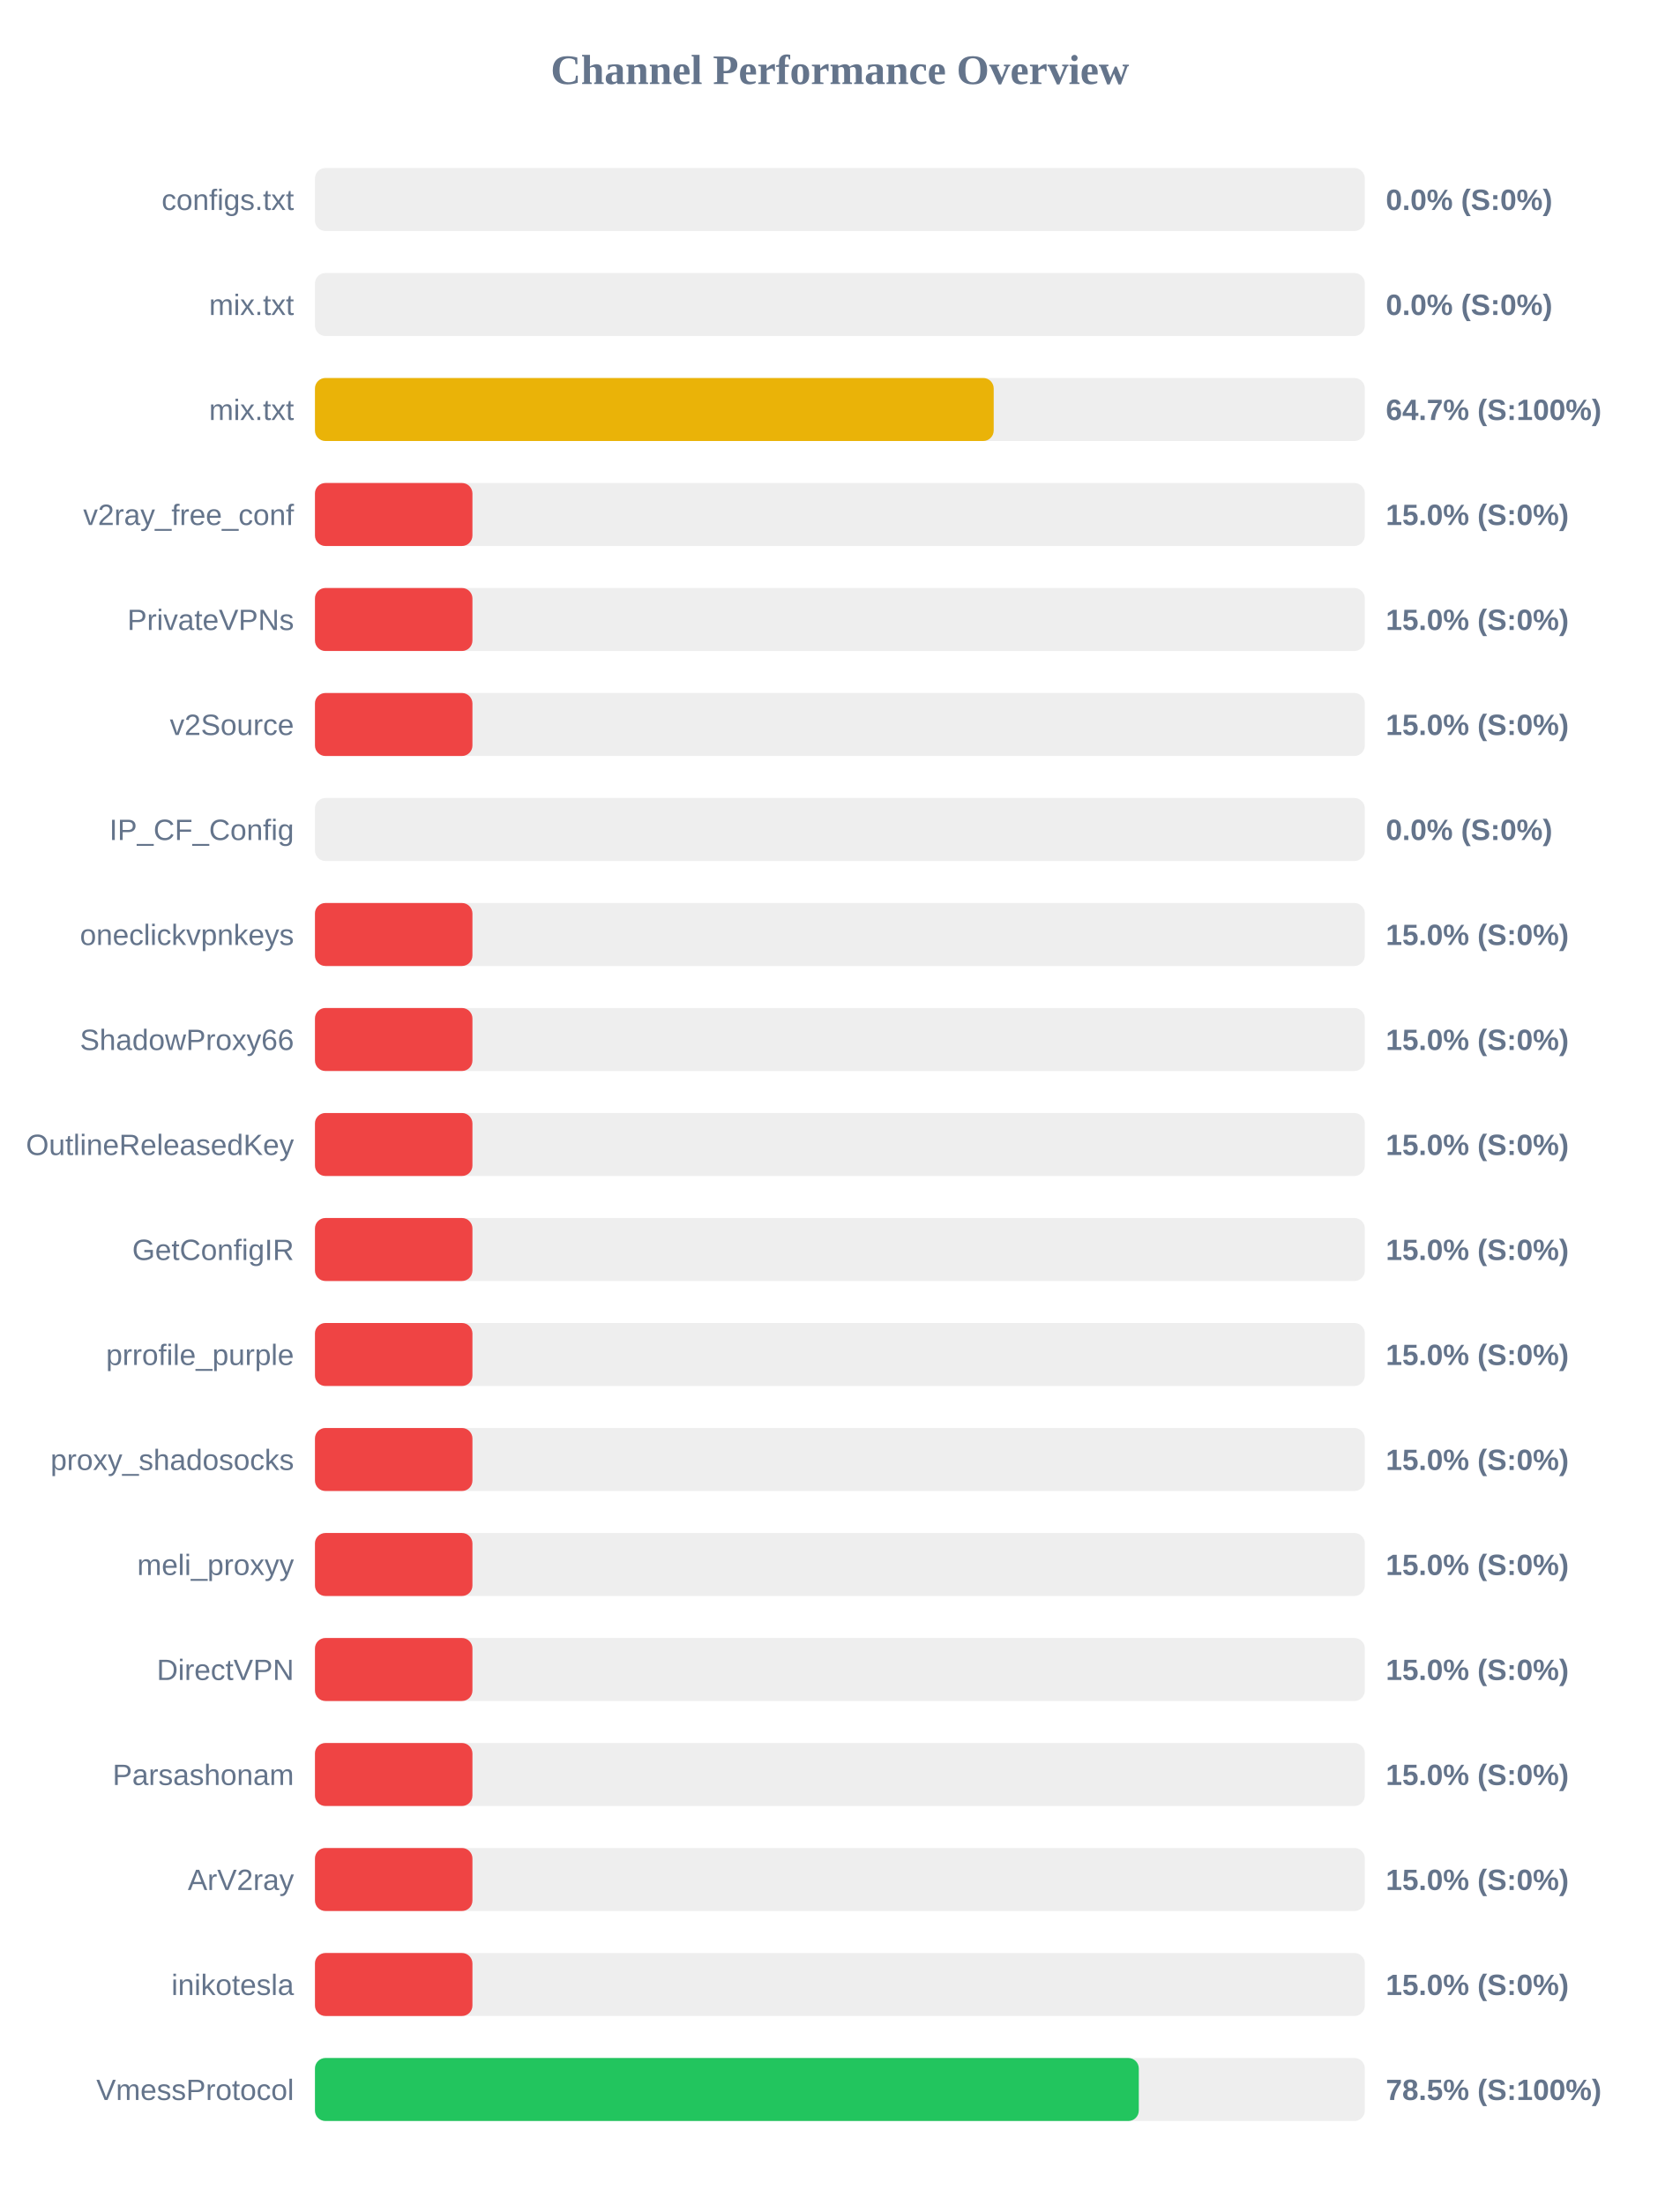
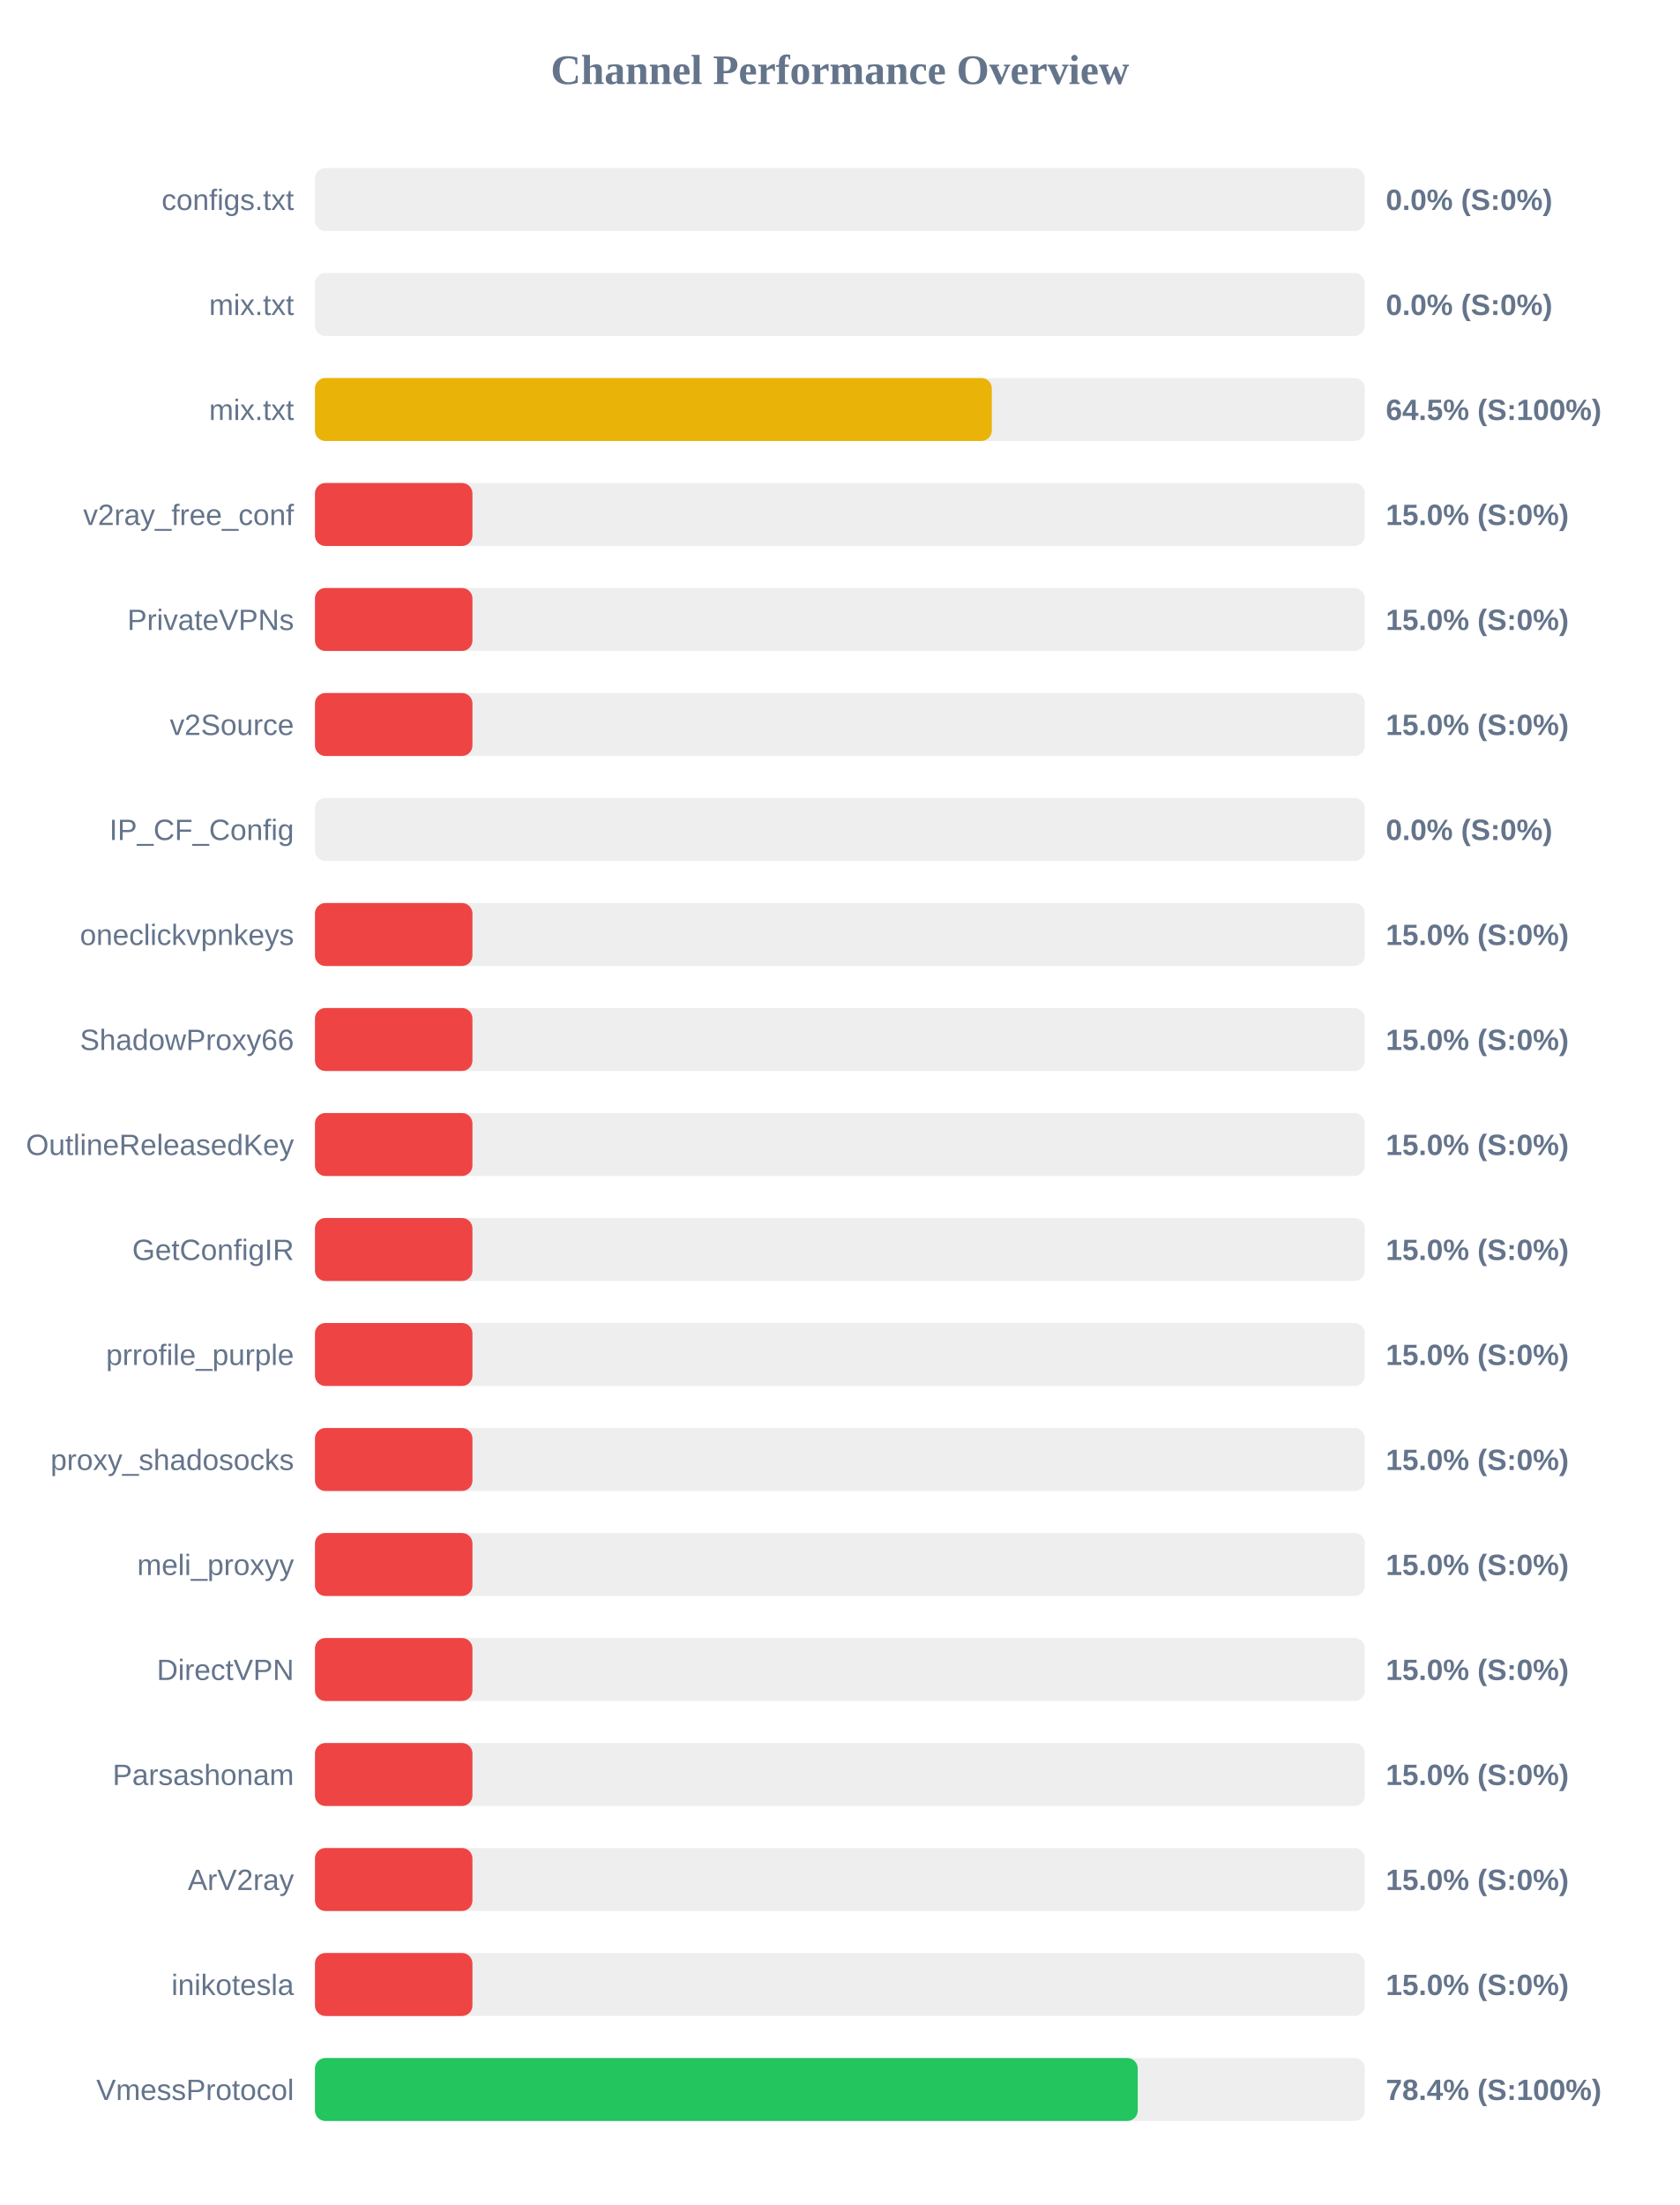
<svg xmlns="http://www.w3.org/2000/svg" width="800" height="1050" version="1.1">
  <style>
        .row { font: 14px Arial; fill: #64748b; }
        .score { font: bold 14px Arial; fill: #64748b; }
    </style>
  <text x="400" y="40" text-anchor="middle" font-size="20px" font-weight="bold" fill="#64748b">Channel Performance Overview</text>
  <rect x="150" y="80" width="500" height="30" fill="#eee" rx="5" />
  <rect x="150" y="80" width="0.0" height="30" fill="#ef4444" rx="5" />
  <text x="140" y="100" text-anchor="end" class="row">configs.txt</text>
  <text x="660" y="100" text-anchor="start" class="score">0.0% (S:0%)</text>
  <rect x="150" y="130" width="500" height="30" fill="#eee" rx="5" />
  <rect x="150" y="130" width="0.0" height="30" fill="#ef4444" rx="5" />
  <text x="140" y="150" text-anchor="end" class="row">mix.txt</text>
  <text x="660" y="150" text-anchor="start" class="score">0.0% (S:0%)</text>
  <rect x="150" y="180" width="500" height="30" fill="#eee" rx="5" />
-   <rect x="150" y="180" width="323.25" height="30" fill="#eab308" rx="5" />
+   <rect x="150" y="180" width="322.35" height="30" fill="#eab308" rx="5" />
  <text x="140" y="200" text-anchor="end" class="row">mix.txt</text>
-   <text x="660" y="200" text-anchor="start" class="score">64.7% (S:100%)</text>
+   <text x="660" y="200" text-anchor="start" class="score">64.5% (S:100%)</text>
  <rect x="150" y="230" width="500" height="30" fill="#eee" rx="5" />
  <rect x="150" y="230" width="75.0" height="30" fill="#ef4444" rx="5" />
  <text x="140" y="250" text-anchor="end" class="row">v2ray_free_conf</text>
  <text x="660" y="250" text-anchor="start" class="score">15.0% (S:0%)</text>
  <rect x="150" y="280" width="500" height="30" fill="#eee" rx="5" />
  <rect x="150" y="280" width="75.0" height="30" fill="#ef4444" rx="5" />
  <text x="140" y="300" text-anchor="end" class="row">PrivateVPNs</text>
  <text x="660" y="300" text-anchor="start" class="score">15.0% (S:0%)</text>
  <rect x="150" y="330" width="500" height="30" fill="#eee" rx="5" />
  <rect x="150" y="330" width="75.0" height="30" fill="#ef4444" rx="5" />
  <text x="140" y="350" text-anchor="end" class="row">v2Source</text>
  <text x="660" y="350" text-anchor="start" class="score">15.0% (S:0%)</text>
  <rect x="150" y="380" width="500" height="30" fill="#eee" rx="5" />
  <rect x="150" y="380" width="0.0" height="30" fill="#ef4444" rx="5" />
  <text x="140" y="400" text-anchor="end" class="row">IP_CF_Config</text>
  <text x="660" y="400" text-anchor="start" class="score">0.0% (S:0%)</text>
  <rect x="150" y="430" width="500" height="30" fill="#eee" rx="5" />
  <rect x="150" y="430" width="75.0" height="30" fill="#ef4444" rx="5" />
  <text x="140" y="450" text-anchor="end" class="row">oneclickvpnkeys</text>
  <text x="660" y="450" text-anchor="start" class="score">15.0% (S:0%)</text>
  <rect x="150" y="480" width="500" height="30" fill="#eee" rx="5" />
  <rect x="150" y="480" width="75.0" height="30" fill="#ef4444" rx="5" />
  <text x="140" y="500" text-anchor="end" class="row">ShadowProxy66</text>
  <text x="660" y="500" text-anchor="start" class="score">15.0% (S:0%)</text>
  <rect x="150" y="530" width="500" height="30" fill="#eee" rx="5" />
  <rect x="150" y="530" width="75.0" height="30" fill="#ef4444" rx="5" />
  <text x="140" y="550" text-anchor="end" class="row">OutlineReleasedKey</text>
  <text x="660" y="550" text-anchor="start" class="score">15.0% (S:0%)</text>
  <rect x="150" y="580" width="500" height="30" fill="#eee" rx="5" />
  <rect x="150" y="580" width="75.0" height="30" fill="#ef4444" rx="5" />
  <text x="140" y="600" text-anchor="end" class="row">GetConfigIR</text>
  <text x="660" y="600" text-anchor="start" class="score">15.0% (S:0%)</text>
  <rect x="150" y="630" width="500" height="30" fill="#eee" rx="5" />
  <rect x="150" y="630" width="75.0" height="30" fill="#ef4444" rx="5" />
  <text x="140" y="650" text-anchor="end" class="row">prrofile_purple</text>
  <text x="660" y="650" text-anchor="start" class="score">15.0% (S:0%)</text>
  <rect x="150" y="680" width="500" height="30" fill="#eee" rx="5" />
  <rect x="150" y="680" width="75.0" height="30" fill="#ef4444" rx="5" />
  <text x="140" y="700" text-anchor="end" class="row">proxy_shadosocks</text>
  <text x="660" y="700" text-anchor="start" class="score">15.0% (S:0%)</text>
  <rect x="150" y="730" width="500" height="30" fill="#eee" rx="5" />
  <rect x="150" y="730" width="75.0" height="30" fill="#ef4444" rx="5" />
  <text x="140" y="750" text-anchor="end" class="row">meli_proxyy</text>
  <text x="660" y="750" text-anchor="start" class="score">15.0% (S:0%)</text>
  <rect x="150" y="780" width="500" height="30" fill="#eee" rx="5" />
  <rect x="150" y="780" width="75.0" height="30" fill="#ef4444" rx="5" />
  <text x="140" y="800" text-anchor="end" class="row">DirectVPN</text>
  <text x="660" y="800" text-anchor="start" class="score">15.0% (S:0%)</text>
  <rect x="150" y="830" width="500" height="30" fill="#eee" rx="5" />
  <rect x="150" y="830" width="75.0" height="30" fill="#ef4444" rx="5" />
  <text x="140" y="850" text-anchor="end" class="row">Parsashonam</text>
  <text x="660" y="850" text-anchor="start" class="score">15.0% (S:0%)</text>
  <rect x="150" y="880" width="500" height="30" fill="#eee" rx="5" />
  <rect x="150" y="880" width="75.0" height="30" fill="#ef4444" rx="5" />
  <text x="140" y="900" text-anchor="end" class="row">ArV2ray</text>
  <text x="660" y="900" text-anchor="start" class="score">15.0% (S:0%)</text>
  <rect x="150" y="930" width="500" height="30" fill="#eee" rx="5" />
  <rect x="150" y="930" width="75.0" height="30" fill="#ef4444" rx="5" />
  <text x="140" y="950" text-anchor="end" class="row">inikotesla</text>
  <text x="660" y="950" text-anchor="start" class="score">15.0% (S:0%)</text>
  <rect x="150" y="980" width="500" height="30" fill="#eee" rx="5" />
-   <rect x="150" y="980" width="392.35" height="30" fill="#22c55e" rx="5" />
+   <rect x="150" y="980" width="391.85" height="30" fill="#22c55e" rx="5" />
  <text x="140" y="1000" text-anchor="end" class="row">VmessProtocol</text>
-   <text x="660" y="1000" text-anchor="start" class="score">78.5% (S:100%)</text>
+   <text x="660" y="1000" text-anchor="start" class="score">78.4% (S:100%)</text>
</svg>
